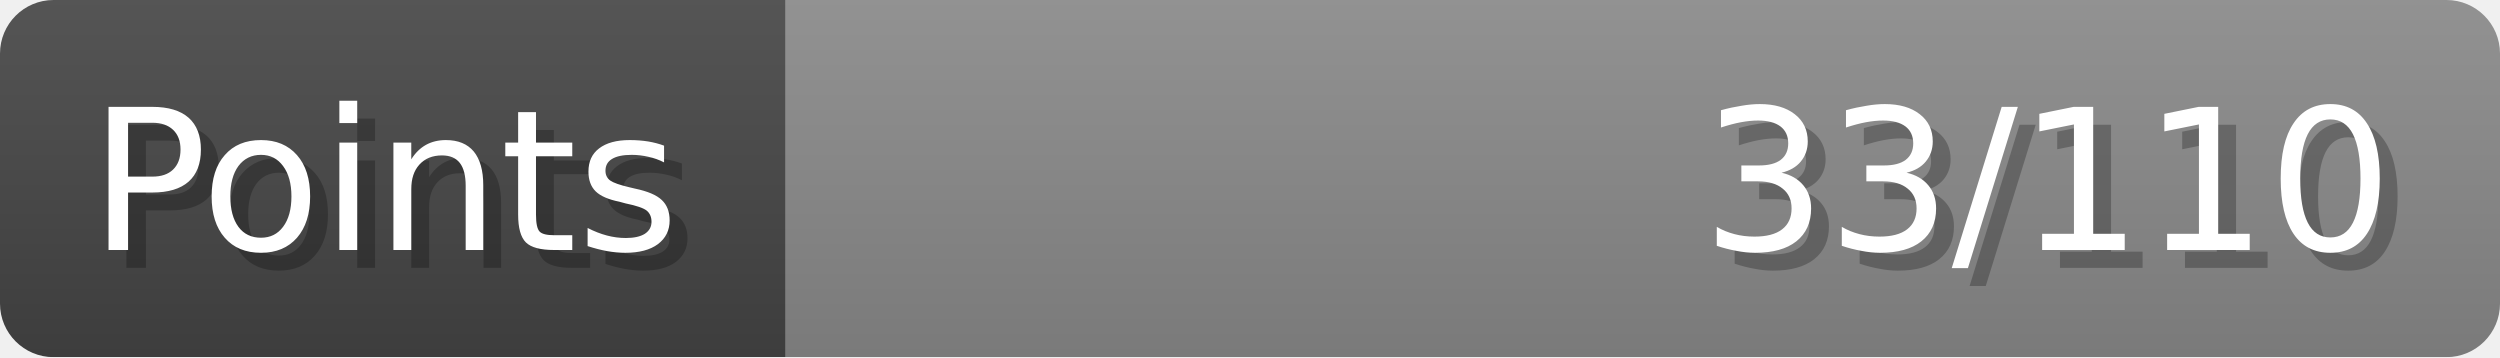
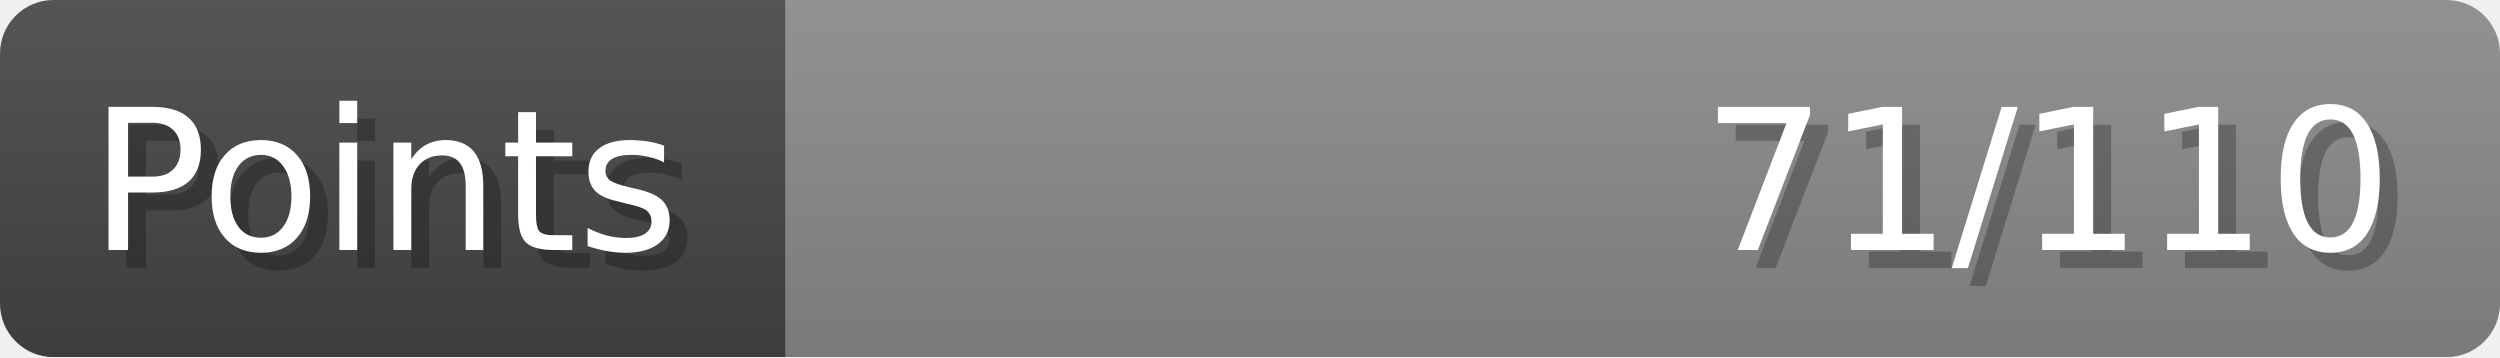
- <svg xmlns="http://www.w3.org/2000/svg" width="140px" height="20px" role="img" aria-label="Points: 33/110">
+ <svg xmlns="http://www.w3.org/2000/svg" width="140px" height="20px" role="img" aria-label="Points: 71/110">
  <linearGradient id="a" x2="0" y2="100%">
    <stop offset="0" stop-opacity=".1" stop-color="#EEE" />
    <stop offset="1" stop-opacity=".1" />
  </linearGradient>
  <mask id="m">
    <rect width="100%" height="100%" rx="3" fill="#FFF" />
  </mask>
  <g mask="url(#m)">
    <rect x="0" y="0" width="44" height="20" fill="#444" />
    <svg x="44" y="0" width="96" height="20">
      <rect width="100%" height="100%" fill="#888888" />
      <rect width="0%" height="100%" fill="#33CC11" transform="">
-         <animate attributeName="width" begin="0.5s" dur="600ms" from="0%" to="30%" repeatCount="1" fill="freeze" calcMode="spline" keyTimes="0; 1" keySplines="0.3, 0.61, 0.355, 1" />
+         <animate attributeName="width" begin="0.5s" dur="600ms" from="0%" to="64%" repeatCount="1" fill="freeze" calcMode="spline" keyTimes="0; 1" keySplines="0.3, 0.61, 0.355, 1" />
      </rect>
    </svg>
    <rect width="140" height="20" fill="url(#a)" />
  </g>
  <g aria-hidden="true" font-size="11" font-family="Verdana, DejaVu Sans, sans-serif" fill="#FFFFFF">
    <text x="6" y="15" fill="#000" opacity="0.25">Points</text>
    <text x="5" y="14">Points</text>
-     <text x="135" y="15" fill="#000" opacity="0.25" text-anchor="end">33/110</text>
-     <text x="134" y="14" text-anchor="end">33/110</text>
+     <text x="135" y="15" fill="#000" opacity="0.25" text-anchor="end">71/110</text>
+     <text x="134" y="14" text-anchor="end">71/110</text>
  </g>
</svg>
